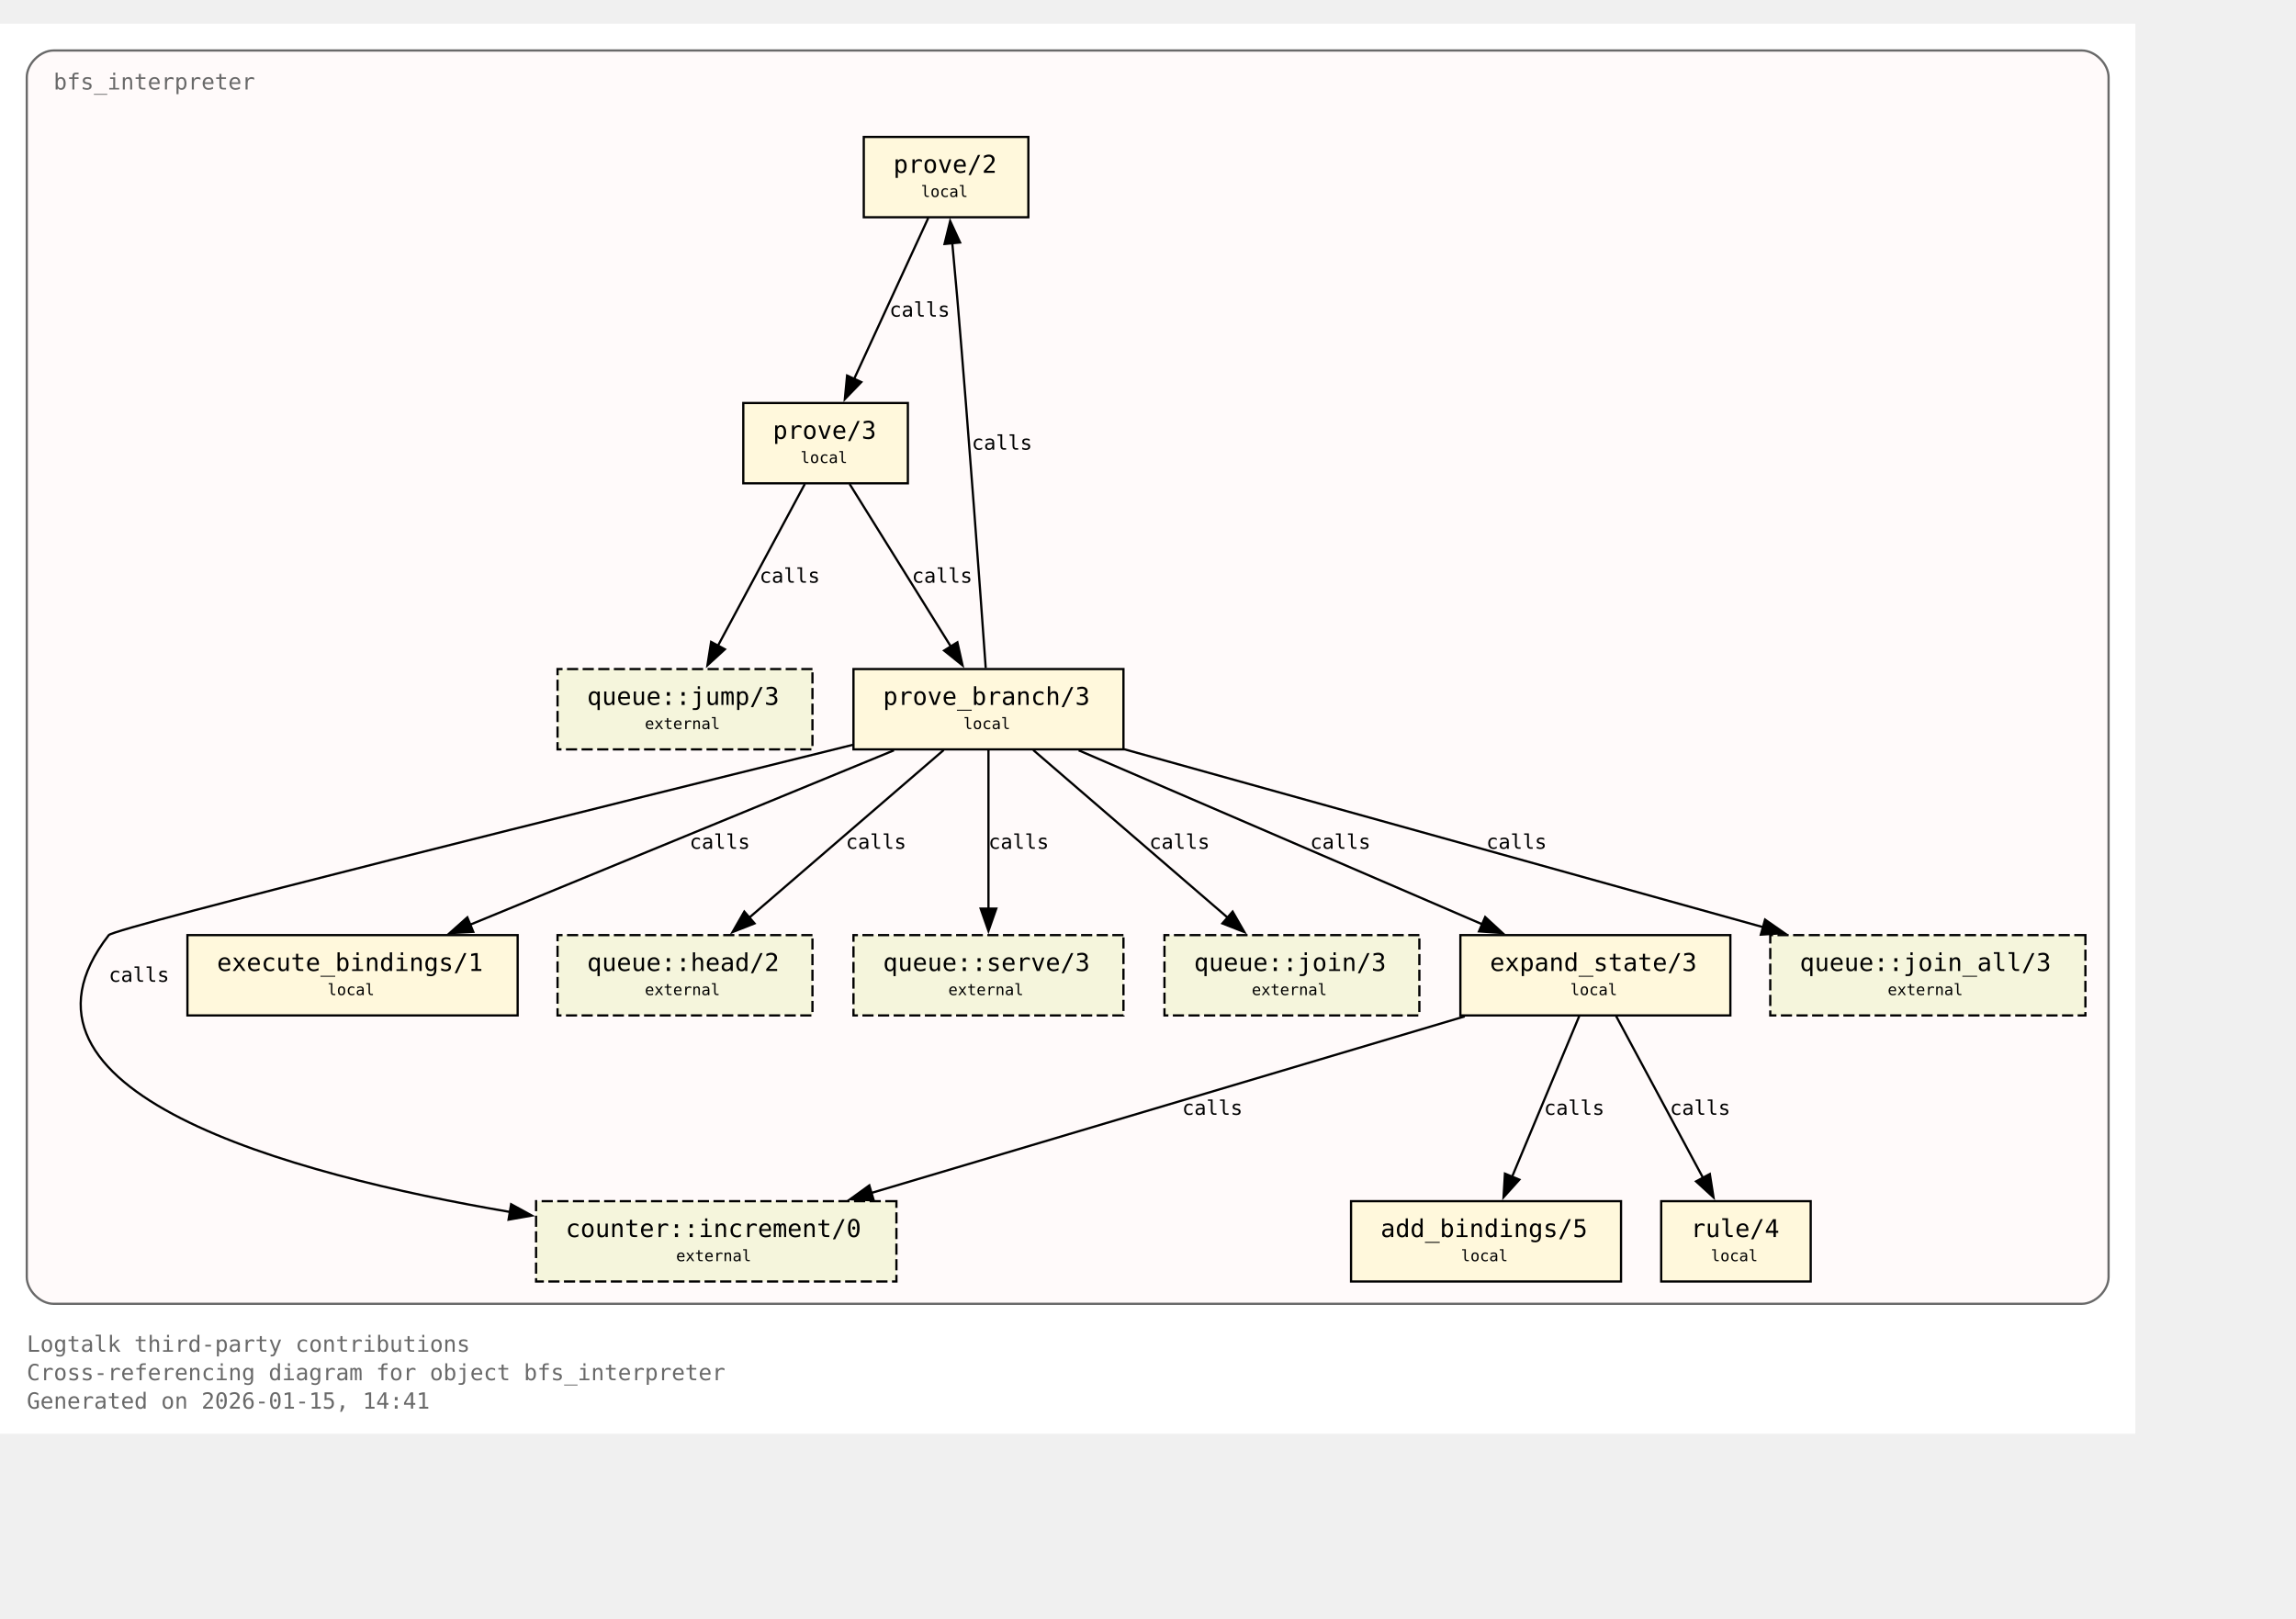
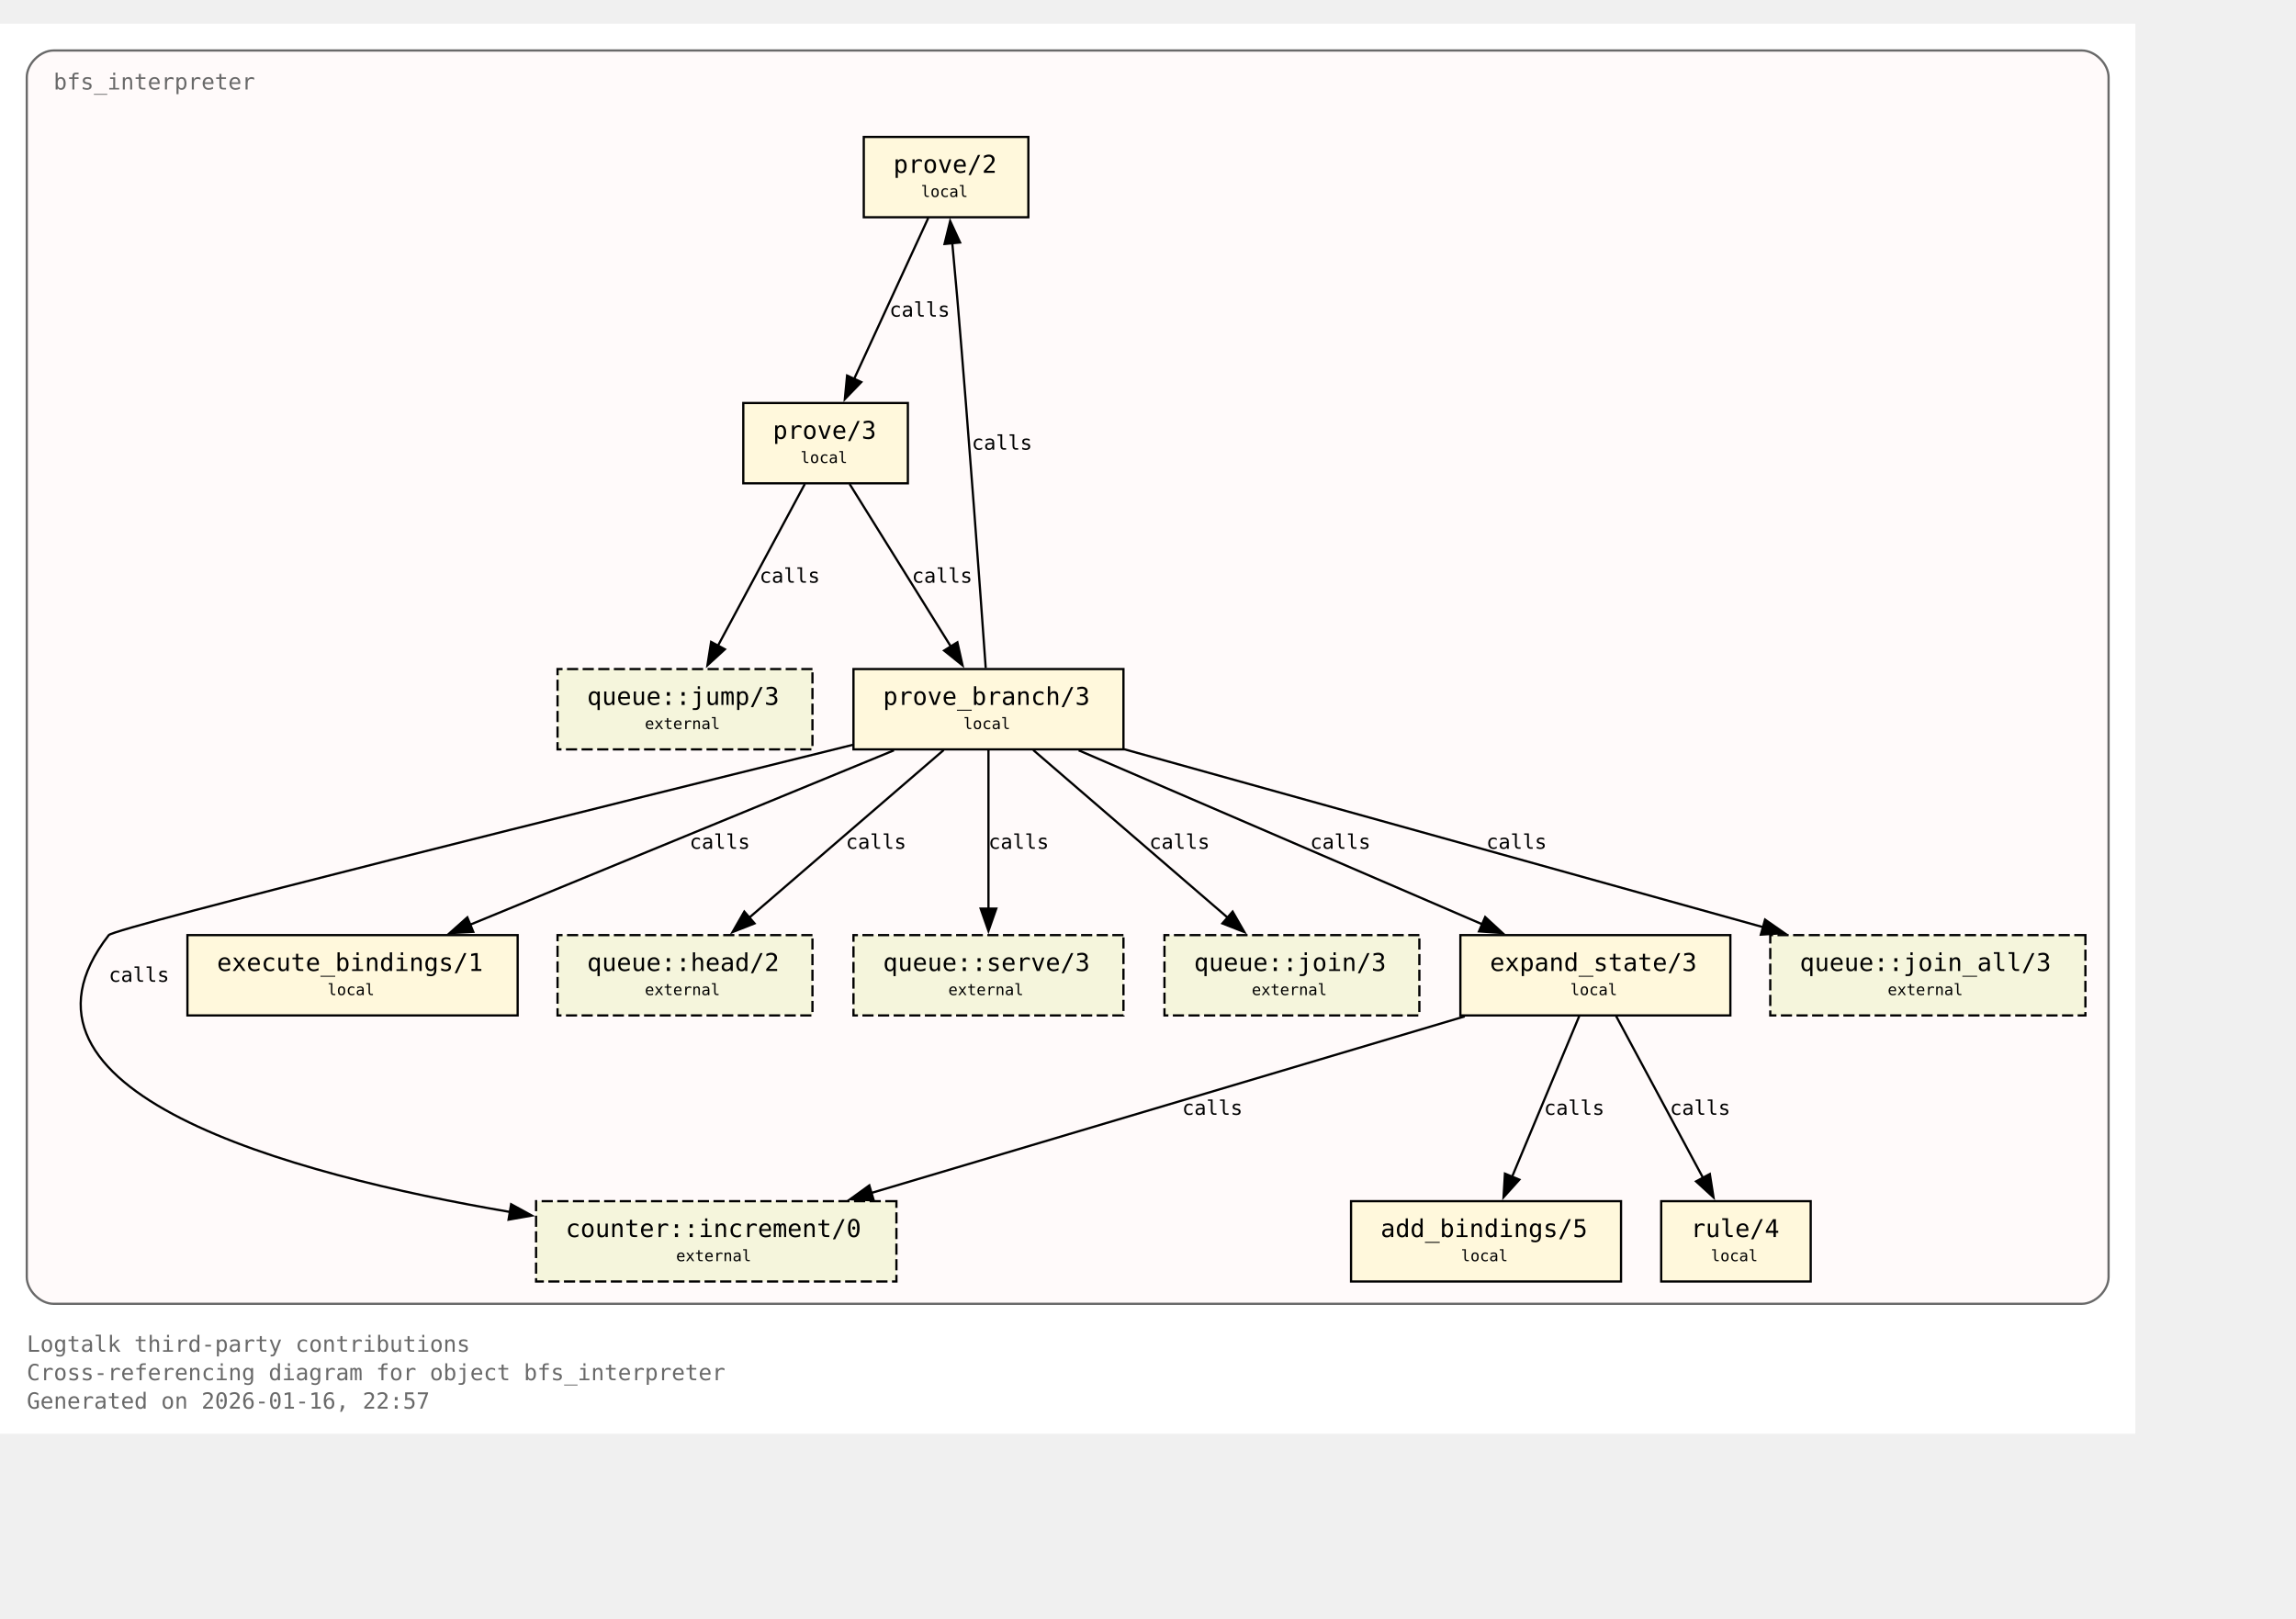
<svg xmlns="http://www.w3.org/2000/svg" xmlns:xlink="http://www.w3.org/1999/xlink" width="1101pt" height="776pt" viewBox="72.00 72.00 1029.00 704.00">
  <g id="graph0" class="graph" transform="scale(1 1) rotate(0) translate(76 700)">
    <polygon fill="white" stroke="none" points="-4,4 -4,-628 953,-628 953,4 -4,4" />
    <text xml:space="preserve" text-anchor="start" x="8" y="-32.75" font-family="Monospace" font-size="10.00" fill="dimgray">Logtalk third-party contributions</text>
    <text xml:space="preserve" text-anchor="start" x="8" y="-20" font-family="Monospace" font-size="10.00" fill="dimgray">Cross-referencing diagram for object bfs_interpreter</text>
-     <text xml:space="preserve" text-anchor="start" x="8" y="-7.25" font-family="Monospace" font-size="10.00" fill="dimgray">Generated on 2026-01-15, 14:41</text>
+     <text xml:space="preserve" text-anchor="start" x="8" y="-7.25" font-family="Monospace" font-size="10.00" fill="dimgray">Generated on 2026-01-16, 22:57</text>
    <g id="clust1" class="cluster">
      <g id="a_clust1">
        <a xlink:title="bfs_interpreter">
          <path fill="snow" stroke="dimgray" d="M20,-54.25C20,-54.25 929,-54.25 929,-54.25 935,-54.25 941,-60.25 941,-66.25 941,-66.25 941,-604 941,-604 941,-610 935,-616 929,-616 929,-616 20,-616 20,-616 14,-616 8,-610 8,-604 8,-604 8,-66.25 8,-66.25 8,-60.25 14,-54.25 20,-54.25" />
          <g id="a_clust1_0">
-             <a xlink:href="https://github.com/LogtalkDotOrg/logtalk3/tree/daa0bdefd9e01457d4890433d5d2933321fe6d0b/contributions/verdi_neruda/bfs_interpreter.lgt#L35" xlink:title="https://github.com/LogtalkDotOrg/logtalk3/tree/daa0bdefd9e01457d4890433d5d2933321fe6d0b/contributions/verdi_neruda/bfs_interpreter.lgt#L35">
+             <a xlink:href="https://github.com/LogtalkDotOrg/logtalk3/tree/caa4eb33ec831e019e77fb98934bbd8ffb07c06c/contributions/verdi_neruda/bfs_interpreter.lgt#L35" xlink:title="https://github.com/LogtalkDotOrg/logtalk3/tree/caa4eb33ec831e019e77fb98934bbd8ffb07c06c/contributions/verdi_neruda/bfs_interpreter.lgt#L35">
              <text xml:space="preserve" text-anchor="start" x="20" y="-598.5" font-family="Monospace" font-size="10.00" fill="dimgray">bfs_interpreter</text>
            </a>
          </g>
        </a>
      </g>
    </g>
    <g id="node1" class="node">
      <polygon fill="cornsilk" stroke="black" points="456.88,-577.25 383.12,-577.25 383.12,-541.25 456.88,-541.25 456.88,-577.25" />
      <text xml:space="preserve" text-anchor="start" x="391.12" y="-561.95" font-family="Monospace" font-size="9.00"> </text>
      <g id="a_node1_1">
-         <a xlink:href="https://github.com/LogtalkDotOrg/logtalk3/tree/daa0bdefd9e01457d4890433d5d2933321fe6d0b/contributions/verdi_neruda/bfs_interpreter.lgt#L45" xlink:title="https://github.com/LogtalkDotOrg/logtalk3/tree/daa0bdefd9e01457d4890433d5d2933321fe6d0b/contributions/verdi_neruda/bfs_interpreter.lgt#L45">
+         <a xlink:href="https://github.com/LogtalkDotOrg/logtalk3/tree/caa4eb33ec831e019e77fb98934bbd8ffb07c06c/contributions/verdi_neruda/bfs_interpreter.lgt#L45" xlink:title="https://github.com/LogtalkDotOrg/logtalk3/tree/caa4eb33ec831e019e77fb98934bbd8ffb07c06c/contributions/verdi_neruda/bfs_interpreter.lgt#L45">
          <text xml:space="preserve" text-anchor="start" x="396.38" y="-561.17" font-family="Monospace" font-size="11.00">prove/2</text>
        </a>
      </g>
      <text xml:space="preserve" text-anchor="start" x="443.62" y="-561.95" font-family="Monospace" font-size="9.00"> </text>
      <text xml:space="preserve" text-anchor="start" x="391.12" y="-549.58" font-family="Monospace" font-size="9.00"> </text>
      <text xml:space="preserve" text-anchor="start" x="408.75" y="-550.35" font-family="Monospace" font-size="7.00">local</text>
      <text xml:space="preserve" text-anchor="start" x="443.62" y="-549.58" font-family="Monospace" font-size="9.00"> </text>
    </g>
    <g id="node2" class="node">
      <polygon fill="cornsilk" stroke="black" points="402.88,-458 329.12,-458 329.12,-422 402.88,-422 402.88,-458" />
      <text xml:space="preserve" text-anchor="start" x="337.12" y="-442.7" font-family="Monospace" font-size="9.00"> </text>
      <g id="a_node2_2">
-         <a xlink:href="https://github.com/LogtalkDotOrg/logtalk3/tree/daa0bdefd9e01457d4890433d5d2933321fe6d0b/contributions/verdi_neruda/bfs_interpreter.lgt#L48" xlink:title="https://github.com/LogtalkDotOrg/logtalk3/tree/daa0bdefd9e01457d4890433d5d2933321fe6d0b/contributions/verdi_neruda/bfs_interpreter.lgt#L48">
+         <a xlink:href="https://github.com/LogtalkDotOrg/logtalk3/tree/caa4eb33ec831e019e77fb98934bbd8ffb07c06c/contributions/verdi_neruda/bfs_interpreter.lgt#L48" xlink:title="https://github.com/LogtalkDotOrg/logtalk3/tree/caa4eb33ec831e019e77fb98934bbd8ffb07c06c/contributions/verdi_neruda/bfs_interpreter.lgt#L48">
          <text xml:space="preserve" text-anchor="start" x="342.38" y="-441.93" font-family="Monospace" font-size="11.00">prove/3</text>
        </a>
      </g>
      <text xml:space="preserve" text-anchor="start" x="389.62" y="-442.7" font-family="Monospace" font-size="9.00"> </text>
      <text xml:space="preserve" text-anchor="start" x="337.12" y="-430.32" font-family="Monospace" font-size="9.00"> </text>
      <text xml:space="preserve" text-anchor="start" x="354.75" y="-431.1" font-family="Monospace" font-size="7.00">local</text>
      <text xml:space="preserve" text-anchor="start" x="389.62" y="-430.32" font-family="Monospace" font-size="9.00"> </text>
    </g>
    <g id="edge1" class="edge">
      <g id="a_edge1">
-         <a xlink:href="https://github.com/LogtalkDotOrg/logtalk3/tree/daa0bdefd9e01457d4890433d5d2933321fe6d0b/contributions/verdi_neruda/bfs_interpreter.lgt#L45" xlink:title="calls">
+         <a xlink:href="https://github.com/LogtalkDotOrg/logtalk3/tree/caa4eb33ec831e019e77fb98934bbd8ffb07c06c/contributions/verdi_neruda/bfs_interpreter.lgt#L45" xlink:title="calls">
          <path fill="none" stroke="black" d="M412.03,-540.95C403.26,-521.9 389.03,-491 378.71,-468.6" />
          <polygon fill="black" stroke="black" points="382,-467.37 374.63,-459.75 375.64,-470.29 382,-467.37" />
        </a>
      </g>
      <g id="a_edge1-label">
-         <a xlink:href="https://github.com/LogtalkDotOrg/logtalk3/tree/daa0bdefd9e01457d4890433d5d2933321fe6d0b/contributions/verdi_neruda/bfs_interpreter.lgt#L45" xlink:title="https://github.com/LogtalkDotOrg/logtalk3/tree/daa0bdefd9e01457d4890433d5d2933321fe6d0b/contributions/verdi_neruda/bfs_interpreter.lgt#L45">
+         <a xlink:href="https://github.com/LogtalkDotOrg/logtalk3/tree/caa4eb33ec831e019e77fb98934bbd8ffb07c06c/contributions/verdi_neruda/bfs_interpreter.lgt#L45" xlink:title="https://github.com/LogtalkDotOrg/logtalk3/tree/caa4eb33ec831e019e77fb98934bbd8ffb07c06c/contributions/verdi_neruda/bfs_interpreter.lgt#L45">
          <text xml:space="preserve" text-anchor="start" x="394.62" y="-496.7" font-family="Monospace" font-size="9.00">calls</text>
        </a>
      </g>
    </g>
    <g id="node3" class="node">
      <polygon fill="cornsilk" stroke="black" points="499.5,-338.75 378.5,-338.75 378.5,-302.75 499.5,-302.75 499.5,-338.75" />
      <text xml:space="preserve" text-anchor="start" x="386.5" y="-323.45" font-family="Monospace" font-size="9.00"> </text>
      <g id="a_node3_3">
-         <a xlink:href="https://github.com/LogtalkDotOrg/logtalk3/tree/daa0bdefd9e01457d4890433d5d2933321fe6d0b/contributions/verdi_neruda/bfs_interpreter.lgt#L53" xlink:title="https://github.com/LogtalkDotOrg/logtalk3/tree/daa0bdefd9e01457d4890433d5d2933321fe6d0b/contributions/verdi_neruda/bfs_interpreter.lgt#L53">
+         <a xlink:href="https://github.com/LogtalkDotOrg/logtalk3/tree/caa4eb33ec831e019e77fb98934bbd8ffb07c06c/contributions/verdi_neruda/bfs_interpreter.lgt#L53" xlink:title="https://github.com/LogtalkDotOrg/logtalk3/tree/caa4eb33ec831e019e77fb98934bbd8ffb07c06c/contributions/verdi_neruda/bfs_interpreter.lgt#L53">
          <text xml:space="preserve" text-anchor="start" x="391.75" y="-322.68" font-family="Monospace" font-size="11.00">prove_branch/3</text>
        </a>
      </g>
      <text xml:space="preserve" text-anchor="start" x="486.25" y="-323.45" font-family="Monospace" font-size="9.00"> </text>
      <text xml:space="preserve" text-anchor="start" x="386.5" y="-311.07" font-family="Monospace" font-size="9.00"> </text>
      <text xml:space="preserve" text-anchor="start" x="427.75" y="-311.85" font-family="Monospace" font-size="7.00">local</text>
      <text xml:space="preserve" text-anchor="start" x="486.25" y="-311.07" font-family="Monospace" font-size="9.00"> </text>
    </g>
    <g id="edge2" class="edge">
      <g id="a_edge2">
-         <a xlink:href="https://github.com/LogtalkDotOrg/logtalk3/tree/daa0bdefd9e01457d4890433d5d2933321fe6d0b/contributions/verdi_neruda/bfs_interpreter.lgt#L48" xlink:title="calls">
+         <a xlink:href="https://github.com/LogtalkDotOrg/logtalk3/tree/caa4eb33ec831e019e77fb98934bbd8ffb07c06c/contributions/verdi_neruda/bfs_interpreter.lgt#L48" xlink:title="calls">
          <path fill="none" stroke="black" d="M376.77,-421.7C388.74,-402.48 408.22,-371.19 422.2,-348.74" />
          <polygon fill="black" stroke="black" points="425.07,-350.75 427.38,-340.41 419.13,-347.05 425.07,-350.75" />
        </a>
      </g>
      <g id="a_edge2-label">
-         <a xlink:href="https://github.com/LogtalkDotOrg/logtalk3/tree/daa0bdefd9e01457d4890433d5d2933321fe6d0b/contributions/verdi_neruda/bfs_interpreter.lgt#L48" xlink:title="https://github.com/LogtalkDotOrg/logtalk3/tree/daa0bdefd9e01457d4890433d5d2933321fe6d0b/contributions/verdi_neruda/bfs_interpreter.lgt#L48">
+         <a xlink:href="https://github.com/LogtalkDotOrg/logtalk3/tree/caa4eb33ec831e019e77fb98934bbd8ffb07c06c/contributions/verdi_neruda/bfs_interpreter.lgt#L48" xlink:title="https://github.com/LogtalkDotOrg/logtalk3/tree/caa4eb33ec831e019e77fb98934bbd8ffb07c06c/contributions/verdi_neruda/bfs_interpreter.lgt#L48">
          <text xml:space="preserve" text-anchor="start" x="404.69" y="-377.45" font-family="Monospace" font-size="9.00">calls</text>
        </a>
      </g>
    </g>
    <g id="node8" class="node">
      <polygon fill="beige" stroke="black" stroke-dasharray="5,2" points="360.12,-338.75 245.88,-338.75 245.88,-302.75 360.12,-302.75 360.12,-338.75" />
      <text xml:space="preserve" text-anchor="start" x="253.88" y="-323.45" font-family="Monospace" font-size="9.00"> </text>
      <g id="a_node8_4">
        <a xlink:href="https://logtalk.org/library/queuep_0.html#jump-3" xlink:title="https://logtalk.org/library/queuep_0.html#jump-3">
          <text xml:space="preserve" text-anchor="start" x="259.12" y="-322.68" font-family="Monospace" font-size="11.00">queue::jump/3</text>
        </a>
      </g>
      <text xml:space="preserve" text-anchor="start" x="346.88" y="-323.45" font-family="Monospace" font-size="9.00"> </text>
      <text xml:space="preserve" text-anchor="start" x="253.88" y="-311.07" font-family="Monospace" font-size="9.00"> </text>
      <text xml:space="preserve" text-anchor="start" x="285" y="-311.85" font-family="Monospace" font-size="7.00">external</text>
      <text xml:space="preserve" text-anchor="start" x="346.88" y="-311.07" font-family="Monospace" font-size="9.00"> </text>
    </g>
    <g id="edge8" class="edge">
      <g id="a_edge8">
-         <a xlink:href="https://github.com/LogtalkDotOrg/logtalk3/tree/daa0bdefd9e01457d4890433d5d2933321fe6d0b/contributions/verdi_neruda/bfs_interpreter.lgt#L48" xlink:title="calls">
+         <a xlink:href="https://github.com/LogtalkDotOrg/logtalk3/tree/caa4eb33ec831e019e77fb98934bbd8ffb07c06c/contributions/verdi_neruda/bfs_interpreter.lgt#L48" xlink:title="calls">
          <path fill="none" stroke="black" d="M356.7,-421.7C346.42,-402.56 329.72,-371.47 317.67,-349.04" />
          <polygon fill="black" stroke="black" points="320.87,-347.61 313.05,-340.45 314.7,-350.92 320.87,-347.61" />
        </a>
      </g>
      <g id="a_edge8-label">
-         <a xlink:href="https://github.com/LogtalkDotOrg/logtalk3/tree/daa0bdefd9e01457d4890433d5d2933321fe6d0b/contributions/verdi_neruda/bfs_interpreter.lgt#L48" xlink:title="https://github.com/LogtalkDotOrg/logtalk3/tree/daa0bdefd9e01457d4890433d5d2933321fe6d0b/contributions/verdi_neruda/bfs_interpreter.lgt#L48">
+         <a xlink:href="https://github.com/LogtalkDotOrg/logtalk3/tree/caa4eb33ec831e019e77fb98934bbd8ffb07c06c/contributions/verdi_neruda/bfs_interpreter.lgt#L48" xlink:title="https://github.com/LogtalkDotOrg/logtalk3/tree/caa4eb33ec831e019e77fb98934bbd8ffb07c06c/contributions/verdi_neruda/bfs_interpreter.lgt#L48">
          <text xml:space="preserve" text-anchor="start" x="336.39" y="-377.45" font-family="Monospace" font-size="9.00">calls</text>
        </a>
      </g>
    </g>
    <g id="edge4" class="edge">
      <g id="a_edge4">
-         <a xlink:href="https://github.com/LogtalkDotOrg/logtalk3/tree/daa0bdefd9e01457d4890433d5d2933321fe6d0b/contributions/verdi_neruda/bfs_interpreter.lgt#L57" xlink:title="calls">
+         <a xlink:href="https://github.com/LogtalkDotOrg/logtalk3/tree/caa4eb33ec831e019e77fb98934bbd8ffb07c06c/contributions/verdi_neruda/bfs_interpreter.lgt#L57" xlink:title="calls">
          <path fill="none" stroke="black" d="M437.77,-339.22C435.45,-371.85 430.2,-444.29 425,-505.25 424.32,-513.2 423.53,-521.81 422.78,-529.74" />
          <polygon fill="black" stroke="black" points="419.31,-529.28 421.84,-539.56 426.28,-529.94 419.31,-529.28" />
        </a>
      </g>
      <g id="a_edge4-label">
-         <a xlink:href="https://github.com/LogtalkDotOrg/logtalk3/tree/daa0bdefd9e01457d4890433d5d2933321fe6d0b/contributions/verdi_neruda/bfs_interpreter.lgt#L57" xlink:title="https://github.com/LogtalkDotOrg/logtalk3/tree/daa0bdefd9e01457d4890433d5d2933321fe6d0b/contributions/verdi_neruda/bfs_interpreter.lgt#L57">
+         <a xlink:href="https://github.com/LogtalkDotOrg/logtalk3/tree/caa4eb33ec831e019e77fb98934bbd8ffb07c06c/contributions/verdi_neruda/bfs_interpreter.lgt#L57" xlink:title="https://github.com/LogtalkDotOrg/logtalk3/tree/caa4eb33ec831e019e77fb98934bbd8ffb07c06c/contributions/verdi_neruda/bfs_interpreter.lgt#L57">
          <text xml:space="preserve" text-anchor="start" x="431.51" y="-437.07" font-family="Monospace" font-size="9.00">calls</text>
        </a>
      </g>
    </g>
    <g id="node4" class="node">
      <polygon fill="cornsilk" stroke="black" points="771.5,-219.5 650.5,-219.5 650.5,-183.5 771.5,-183.5 771.5,-219.5" />
      <text xml:space="preserve" text-anchor="start" x="658.5" y="-204.2" font-family="Monospace" font-size="9.00"> </text>
      <g id="a_node4_5">
-         <a xlink:href="https://github.com/LogtalkDotOrg/logtalk3/tree/daa0bdefd9e01457d4890433d5d2933321fe6d0b/contributions/verdi_neruda/bfs_interpreter.lgt#L75" xlink:title="https://github.com/LogtalkDotOrg/logtalk3/tree/daa0bdefd9e01457d4890433d5d2933321fe6d0b/contributions/verdi_neruda/bfs_interpreter.lgt#L75">
+         <a xlink:href="https://github.com/LogtalkDotOrg/logtalk3/tree/caa4eb33ec831e019e77fb98934bbd8ffb07c06c/contributions/verdi_neruda/bfs_interpreter.lgt#L75" xlink:title="https://github.com/LogtalkDotOrg/logtalk3/tree/caa4eb33ec831e019e77fb98934bbd8ffb07c06c/contributions/verdi_neruda/bfs_interpreter.lgt#L75">
          <text xml:space="preserve" text-anchor="start" x="663.75" y="-203.43" font-family="Monospace" font-size="11.00">expand_state/3</text>
        </a>
      </g>
      <text xml:space="preserve" text-anchor="start" x="758.25" y="-204.2" font-family="Monospace" font-size="9.00"> </text>
      <text xml:space="preserve" text-anchor="start" x="658.5" y="-191.82" font-family="Monospace" font-size="9.00"> </text>
      <text xml:space="preserve" text-anchor="start" x="699.75" y="-192.6" font-family="Monospace" font-size="7.00">local</text>
      <text xml:space="preserve" text-anchor="start" x="758.25" y="-191.82" font-family="Monospace" font-size="9.00"> </text>
    </g>
    <g id="edge5" class="edge">
      <g id="a_edge5">
-         <a xlink:href="https://github.com/LogtalkDotOrg/logtalk3/tree/daa0bdefd9e01457d4890433d5d2933321fe6d0b/contributions/verdi_neruda/bfs_interpreter.lgt#L57" xlink:title="calls">
+         <a xlink:href="https://github.com/LogtalkDotOrg/logtalk3/tree/caa4eb33ec831e019e77fb98934bbd8ffb07c06c/contributions/verdi_neruda/bfs_interpreter.lgt#L57" xlink:title="calls">
          <path fill="none" stroke="black" d="M479.43,-302.32C527.61,-281.55 608.15,-246.84 660.41,-224.31" />
          <polygon fill="black" stroke="black" points="661.61,-227.6 669.4,-220.43 658.84,-221.17 661.61,-227.6" />
        </a>
      </g>
      <g id="a_edge5-label">
-         <a xlink:href="https://github.com/LogtalkDotOrg/logtalk3/tree/daa0bdefd9e01457d4890433d5d2933321fe6d0b/contributions/verdi_neruda/bfs_interpreter.lgt#L57" xlink:title="https://github.com/LogtalkDotOrg/logtalk3/tree/daa0bdefd9e01457d4890433d5d2933321fe6d0b/contributions/verdi_neruda/bfs_interpreter.lgt#L57">
+         <a xlink:href="https://github.com/LogtalkDotOrg/logtalk3/tree/caa4eb33ec831e019e77fb98934bbd8ffb07c06c/contributions/verdi_neruda/bfs_interpreter.lgt#L57" xlink:title="https://github.com/LogtalkDotOrg/logtalk3/tree/caa4eb33ec831e019e77fb98934bbd8ffb07c06c/contributions/verdi_neruda/bfs_interpreter.lgt#L57">
          <text xml:space="preserve" text-anchor="start" x="583.16" y="-258.2" font-family="Monospace" font-size="9.00">calls</text>
        </a>
      </g>
    </g>
    <g id="node6" class="node">
      <polygon fill="cornsilk" stroke="black" points="228,-219.5 80,-219.5 80,-183.5 228,-183.5 228,-219.5" />
      <text xml:space="preserve" text-anchor="start" x="88" y="-204.2" font-family="Monospace" font-size="9.00"> </text>
      <g id="a_node6_6">
-         <a xlink:href="https://github.com/LogtalkDotOrg/logtalk3/tree/daa0bdefd9e01457d4890433d5d2933321fe6d0b/contributions/verdi_neruda/bfs_interpreter.lgt#L100" xlink:title="https://github.com/LogtalkDotOrg/logtalk3/tree/daa0bdefd9e01457d4890433d5d2933321fe6d0b/contributions/verdi_neruda/bfs_interpreter.lgt#L100">
+         <a xlink:href="https://github.com/LogtalkDotOrg/logtalk3/tree/caa4eb33ec831e019e77fb98934bbd8ffb07c06c/contributions/verdi_neruda/bfs_interpreter.lgt#L100" xlink:title="https://github.com/LogtalkDotOrg/logtalk3/tree/caa4eb33ec831e019e77fb98934bbd8ffb07c06c/contributions/verdi_neruda/bfs_interpreter.lgt#L100">
          <text xml:space="preserve" text-anchor="start" x="93.25" y="-203.43" font-family="Monospace" font-size="11.00">execute_bindings/1</text>
        </a>
      </g>
      <text xml:space="preserve" text-anchor="start" x="214.75" y="-204.2" font-family="Monospace" font-size="9.00"> </text>
      <text xml:space="preserve" text-anchor="start" x="88" y="-191.82" font-family="Monospace" font-size="9.00"> </text>
      <text xml:space="preserve" text-anchor="start" x="142.75" y="-192.6" font-family="Monospace" font-size="7.00">local</text>
      <text xml:space="preserve" text-anchor="start" x="214.75" y="-191.82" font-family="Monospace" font-size="9.00"> </text>
    </g>
    <g id="edge3" class="edge">
      <g id="a_edge3">
-         <a xlink:href="https://github.com/LogtalkDotOrg/logtalk3/tree/daa0bdefd9e01457d4890433d5d2933321fe6d0b/contributions/verdi_neruda/bfs_interpreter.lgt#L53" xlink:title="calls">
+         <a xlink:href="https://github.com/LogtalkDotOrg/logtalk3/tree/caa4eb33ec831e019e77fb98934bbd8ffb07c06c/contributions/verdi_neruda/bfs_interpreter.lgt#L53" xlink:title="calls">
          <path fill="none" stroke="black" d="M396.64,-302.32C346.05,-281.51 261.41,-246.69 206.66,-224.16" />
          <polygon fill="black" stroke="black" points="208.11,-220.97 197.53,-220.41 205.44,-227.45 208.11,-220.97" />
        </a>
      </g>
      <g id="a_edge3-label">
-         <a xlink:href="https://github.com/LogtalkDotOrg/logtalk3/tree/daa0bdefd9e01457d4890433d5d2933321fe6d0b/contributions/verdi_neruda/bfs_interpreter.lgt#L53" xlink:title="https://github.com/LogtalkDotOrg/logtalk3/tree/daa0bdefd9e01457d4890433d5d2933321fe6d0b/contributions/verdi_neruda/bfs_interpreter.lgt#L53">
+         <a xlink:href="https://github.com/LogtalkDotOrg/logtalk3/tree/caa4eb33ec831e019e77fb98934bbd8ffb07c06c/contributions/verdi_neruda/bfs_interpreter.lgt#L53" xlink:title="https://github.com/LogtalkDotOrg/logtalk3/tree/caa4eb33ec831e019e77fb98934bbd8ffb07c06c/contributions/verdi_neruda/bfs_interpreter.lgt#L53">
          <text xml:space="preserve" text-anchor="start" x="305.05" y="-258.2" font-family="Monospace" font-size="9.00">calls</text>
        </a>
      </g>
    </g>
    <g id="node9" class="node">
      <polygon fill="beige" stroke="black" stroke-dasharray="5,2" points="360.12,-219.5 245.88,-219.5 245.88,-183.5 360.12,-183.5 360.12,-219.5" />
      <text xml:space="preserve" text-anchor="start" x="253.88" y="-204.2" font-family="Monospace" font-size="9.00"> </text>
      <g id="a_node9_7">
        <a xlink:href="https://logtalk.org/library/queuep_0.html#head-2" xlink:title="https://logtalk.org/library/queuep_0.html#head-2">
          <text xml:space="preserve" text-anchor="start" x="259.12" y="-203.43" font-family="Monospace" font-size="11.00">queue::head/2</text>
        </a>
      </g>
      <text xml:space="preserve" text-anchor="start" x="346.88" y="-204.2" font-family="Monospace" font-size="9.00"> </text>
      <text xml:space="preserve" text-anchor="start" x="253.88" y="-191.82" font-family="Monospace" font-size="9.00"> </text>
      <text xml:space="preserve" text-anchor="start" x="285" y="-192.6" font-family="Monospace" font-size="7.00">external</text>
      <text xml:space="preserve" text-anchor="start" x="346.88" y="-191.82" font-family="Monospace" font-size="9.00"> </text>
    </g>
    <g id="edge9" class="edge">
      <g id="a_edge9">
-         <a xlink:href="https://github.com/LogtalkDotOrg/logtalk3/tree/daa0bdefd9e01457d4890433d5d2933321fe6d0b/contributions/verdi_neruda/bfs_interpreter.lgt#L53" xlink:title="calls">
+         <a xlink:href="https://github.com/LogtalkDotOrg/logtalk3/tree/caa4eb33ec831e019e77fb98934bbd8ffb07c06c/contributions/verdi_neruda/bfs_interpreter.lgt#L53" xlink:title="calls">
          <path fill="none" stroke="black" d="M418.93,-302.45C395.83,-282.53 357.71,-249.67 331.53,-227.1" />
          <polygon fill="black" stroke="black" points="334.16,-224.74 324.3,-220.86 329.58,-230.04 334.16,-224.74" />
        </a>
      </g>
      <g id="a_edge9-label">
-         <a xlink:href="https://github.com/LogtalkDotOrg/logtalk3/tree/daa0bdefd9e01457d4890433d5d2933321fe6d0b/contributions/verdi_neruda/bfs_interpreter.lgt#L53" xlink:title="https://github.com/LogtalkDotOrg/logtalk3/tree/daa0bdefd9e01457d4890433d5d2933321fe6d0b/contributions/verdi_neruda/bfs_interpreter.lgt#L53">
+         <a xlink:href="https://github.com/LogtalkDotOrg/logtalk3/tree/caa4eb33ec831e019e77fb98934bbd8ffb07c06c/contributions/verdi_neruda/bfs_interpreter.lgt#L53" xlink:title="https://github.com/LogtalkDotOrg/logtalk3/tree/caa4eb33ec831e019e77fb98934bbd8ffb07c06c/contributions/verdi_neruda/bfs_interpreter.lgt#L53">
          <text xml:space="preserve" text-anchor="start" x="375.08" y="-258.2" font-family="Monospace" font-size="9.00">calls</text>
        </a>
      </g>
    </g>
    <g id="node10" class="node">
      <polygon fill="beige" stroke="black" stroke-dasharray="5,2" points="499.5,-219.5 378.5,-219.5 378.5,-183.5 499.5,-183.5 499.5,-219.5" />
      <text xml:space="preserve" text-anchor="start" x="386.5" y="-204.2" font-family="Monospace" font-size="9.00"> </text>
      <g id="a_node10_8">
        <a xlink:href="https://logtalk.org/library/queuep_0.html#serve-3" xlink:title="https://logtalk.org/library/queuep_0.html#serve-3">
          <text xml:space="preserve" text-anchor="start" x="391.75" y="-203.43" font-family="Monospace" font-size="11.00">queue::serve/3</text>
        </a>
      </g>
      <text xml:space="preserve" text-anchor="start" x="486.25" y="-204.2" font-family="Monospace" font-size="9.00"> </text>
      <text xml:space="preserve" text-anchor="start" x="386.5" y="-191.82" font-family="Monospace" font-size="9.00"> </text>
      <text xml:space="preserve" text-anchor="start" x="421" y="-192.6" font-family="Monospace" font-size="7.00">external</text>
      <text xml:space="preserve" text-anchor="start" x="486.25" y="-191.82" font-family="Monospace" font-size="9.00"> </text>
    </g>
    <g id="edge10" class="edge">
      <g id="a_edge10">
-         <a xlink:href="https://github.com/LogtalkDotOrg/logtalk3/tree/daa0bdefd9e01457d4890433d5d2933321fe6d0b/contributions/verdi_neruda/bfs_interpreter.lgt#L57" xlink:title="calls">
+         <a xlink:href="https://github.com/LogtalkDotOrg/logtalk3/tree/caa4eb33ec831e019e77fb98934bbd8ffb07c06c/contributions/verdi_neruda/bfs_interpreter.lgt#L57" xlink:title="calls">
          <path fill="none" stroke="black" d="M439,-302.45C439,-283.75 439,-253.62 439,-231.33" />
          <polygon fill="black" stroke="black" points="442.5,-231.39 439,-221.39 435.5,-231.39 442.5,-231.39" />
        </a>
      </g>
      <g id="a_edge10-label">
-         <a xlink:href="https://github.com/LogtalkDotOrg/logtalk3/tree/daa0bdefd9e01457d4890433d5d2933321fe6d0b/contributions/verdi_neruda/bfs_interpreter.lgt#L57" xlink:title="https://github.com/LogtalkDotOrg/logtalk3/tree/daa0bdefd9e01457d4890433d5d2933321fe6d0b/contributions/verdi_neruda/bfs_interpreter.lgt#L57">
+         <a xlink:href="https://github.com/LogtalkDotOrg/logtalk3/tree/caa4eb33ec831e019e77fb98934bbd8ffb07c06c/contributions/verdi_neruda/bfs_interpreter.lgt#L57" xlink:title="https://github.com/LogtalkDotOrg/logtalk3/tree/caa4eb33ec831e019e77fb98934bbd8ffb07c06c/contributions/verdi_neruda/bfs_interpreter.lgt#L57">
          <text xml:space="preserve" text-anchor="start" x="439" y="-258.2" font-family="Monospace" font-size="9.00">calls</text>
        </a>
      </g>
    </g>
    <g id="node11" class="node">
      <polygon fill="beige" stroke="black" stroke-dasharray="5,2" points="632.12,-219.5 517.88,-219.5 517.88,-183.5 632.12,-183.5 632.12,-219.5" />
      <text xml:space="preserve" text-anchor="start" x="525.88" y="-204.2" font-family="Monospace" font-size="9.00"> </text>
      <g id="a_node11_9">
        <a xlink:href="https://logtalk.org/library/queuep_0.html#join-3" xlink:title="https://logtalk.org/library/queuep_0.html#join-3">
          <text xml:space="preserve" text-anchor="start" x="531.12" y="-203.43" font-family="Monospace" font-size="11.00">queue::join/3</text>
        </a>
      </g>
      <text xml:space="preserve" text-anchor="start" x="618.88" y="-204.2" font-family="Monospace" font-size="9.00"> </text>
      <text xml:space="preserve" text-anchor="start" x="525.88" y="-191.82" font-family="Monospace" font-size="9.00"> </text>
      <text xml:space="preserve" text-anchor="start" x="557" y="-192.6" font-family="Monospace" font-size="7.00">external</text>
      <text xml:space="preserve" text-anchor="start" x="618.88" y="-191.82" font-family="Monospace" font-size="9.00"> </text>
    </g>
    <g id="edge11" class="edge">
      <g id="a_edge11">
-         <a xlink:href="https://github.com/LogtalkDotOrg/logtalk3/tree/daa0bdefd9e01457d4890433d5d2933321fe6d0b/contributions/verdi_neruda/bfs_interpreter.lgt#L57" xlink:title="calls">
+         <a xlink:href="https://github.com/LogtalkDotOrg/logtalk3/tree/caa4eb33ec831e019e77fb98934bbd8ffb07c06c/contributions/verdi_neruda/bfs_interpreter.lgt#L57" xlink:title="calls">
          <path fill="none" stroke="black" d="M459.07,-302.45C482.17,-282.53 520.29,-249.67 546.47,-227.1" />
          <polygon fill="black" stroke="black" points="548.42,-230.04 553.7,-220.86 543.84,-224.74 548.42,-230.04" />
        </a>
      </g>
      <g id="a_edge11-label">
-         <a xlink:href="https://github.com/LogtalkDotOrg/logtalk3/tree/daa0bdefd9e01457d4890433d5d2933321fe6d0b/contributions/verdi_neruda/bfs_interpreter.lgt#L57" xlink:title="https://github.com/LogtalkDotOrg/logtalk3/tree/daa0bdefd9e01457d4890433d5d2933321fe6d0b/contributions/verdi_neruda/bfs_interpreter.lgt#L57">
+         <a xlink:href="https://github.com/LogtalkDotOrg/logtalk3/tree/caa4eb33ec831e019e77fb98934bbd8ffb07c06c/contributions/verdi_neruda/bfs_interpreter.lgt#L57" xlink:title="https://github.com/LogtalkDotOrg/logtalk3/tree/caa4eb33ec831e019e77fb98934bbd8ffb07c06c/contributions/verdi_neruda/bfs_interpreter.lgt#L57">
          <text xml:space="preserve" text-anchor="start" x="511.08" y="-258.2" font-family="Monospace" font-size="9.00">calls</text>
        </a>
      </g>
    </g>
    <g id="node12" class="node">
      <polygon fill="beige" stroke="black" stroke-dasharray="5,2" points="397.75,-100.25 236.25,-100.25 236.25,-64.25 397.75,-64.25 397.75,-100.25" />
      <text xml:space="preserve" text-anchor="start" x="244.25" y="-84.95" font-family="Monospace" font-size="9.00"> </text>
      <g id="a_node12_10">
        <a xlink:href="https://logtalk.org/library/counter_0.html#increment-0" xlink:title="https://logtalk.org/library/counter_0.html#increment-0">
          <text xml:space="preserve" text-anchor="start" x="249.5" y="-84.17" font-family="Monospace" font-size="11.00">counter::increment/0</text>
        </a>
      </g>
      <text xml:space="preserve" text-anchor="start" x="384.5" y="-84.95" font-family="Monospace" font-size="9.00"> </text>
      <text xml:space="preserve" text-anchor="start" x="244.25" y="-72.58" font-family="Monospace" font-size="9.00"> </text>
      <text xml:space="preserve" text-anchor="start" x="299" y="-73.35" font-family="Monospace" font-size="7.00">external</text>
      <text xml:space="preserve" text-anchor="start" x="384.5" y="-72.58" font-family="Monospace" font-size="9.00"> </text>
    </g>
    <g id="edge12" class="edge">
      <g id="a_edge12">
-         <a xlink:href="https://github.com/LogtalkDotOrg/logtalk3/tree/daa0bdefd9e01457d4890433d5d2933321fe6d0b/contributions/verdi_neruda/bfs_interpreter.lgt#L57" xlink:title="calls">
+         <a xlink:href="https://github.com/LogtalkDotOrg/logtalk3/tree/caa4eb33ec831e019e77fb98934bbd8ffb07c06c/contributions/verdi_neruda/bfs_interpreter.lgt#L57" xlink:title="calls">
          <path fill="none" stroke="black" d="M378.32,-304.82C268.39,-277.71 47.35,-222.85 44.75,-219.5 -10,-149.09 125.72,-112.3 224.6,-95.41" />
          <polygon fill="black" stroke="black" points="225.07,-98.88 234.36,-93.79 223.92,-91.97 225.07,-98.88" />
        </a>
      </g>
      <g id="a_edge12-label">
-         <a xlink:href="https://github.com/LogtalkDotOrg/logtalk3/tree/daa0bdefd9e01457d4890433d5d2933321fe6d0b/contributions/verdi_neruda/bfs_interpreter.lgt#L57" xlink:title="https://github.com/LogtalkDotOrg/logtalk3/tree/daa0bdefd9e01457d4890433d5d2933321fe6d0b/contributions/verdi_neruda/bfs_interpreter.lgt#L57">
+         <a xlink:href="https://github.com/LogtalkDotOrg/logtalk3/tree/caa4eb33ec831e019e77fb98934bbd8ffb07c06c/contributions/verdi_neruda/bfs_interpreter.lgt#L57" xlink:title="https://github.com/LogtalkDotOrg/logtalk3/tree/caa4eb33ec831e019e77fb98934bbd8ffb07c06c/contributions/verdi_neruda/bfs_interpreter.lgt#L57">
          <text xml:space="preserve" text-anchor="start" x="44.75" y="-198.57" font-family="Monospace" font-size="9.00">calls</text>
        </a>
      </g>
    </g>
    <g id="node13" class="node">
      <polygon fill="beige" stroke="black" stroke-dasharray="5,2" points="930.62,-219.5 789.38,-219.5 789.38,-183.5 930.62,-183.5 930.62,-219.5" />
      <text xml:space="preserve" text-anchor="start" x="797.38" y="-204.2" font-family="Monospace" font-size="9.00"> </text>
      <g id="a_node13_11">
        <a xlink:href="https://logtalk.org/library/queuep_0.html#join-all-3" xlink:title="https://logtalk.org/library/queuep_0.html#join-all-3">
          <text xml:space="preserve" text-anchor="start" x="802.62" y="-203.43" font-family="Monospace" font-size="11.00">queue::join_all/3</text>
        </a>
      </g>
      <text xml:space="preserve" text-anchor="start" x="917.38" y="-204.2" font-family="Monospace" font-size="9.00"> </text>
      <text xml:space="preserve" text-anchor="start" x="797.38" y="-191.82" font-family="Monospace" font-size="9.00"> </text>
      <text xml:space="preserve" text-anchor="start" x="842" y="-192.6" font-family="Monospace" font-size="7.00">external</text>
      <text xml:space="preserve" text-anchor="start" x="917.38" y="-191.82" font-family="Monospace" font-size="9.00"> </text>
    </g>
    <g id="edge13" class="edge">
      <g id="a_edge13">
-         <a xlink:href="https://github.com/LogtalkDotOrg/logtalk3/tree/daa0bdefd9e01457d4890433d5d2933321fe6d0b/contributions/verdi_neruda/bfs_interpreter.lgt#L57" xlink:title="calls">
+         <a xlink:href="https://github.com/LogtalkDotOrg/logtalk3/tree/caa4eb33ec831e019e77fb98934bbd8ffb07c06c/contributions/verdi_neruda/bfs_interpreter.lgt#L57" xlink:title="calls">
          <path fill="none" stroke="black" d="M499.77,-302.83C575.61,-281.7 705.21,-245.61 786.54,-222.96" />
          <polygon fill="black" stroke="black" points="787.04,-226.45 795.73,-220.4 785.16,-219.71 787.04,-226.45" />
        </a>
      </g>
      <g id="a_edge13-label">
-         <a xlink:href="https://github.com/LogtalkDotOrg/logtalk3/tree/daa0bdefd9e01457d4890433d5d2933321fe6d0b/contributions/verdi_neruda/bfs_interpreter.lgt#L57" xlink:title="https://github.com/LogtalkDotOrg/logtalk3/tree/daa0bdefd9e01457d4890433d5d2933321fe6d0b/contributions/verdi_neruda/bfs_interpreter.lgt#L57">
+         <a xlink:href="https://github.com/LogtalkDotOrg/logtalk3/tree/caa4eb33ec831e019e77fb98934bbd8ffb07c06c/contributions/verdi_neruda/bfs_interpreter.lgt#L57" xlink:title="https://github.com/LogtalkDotOrg/logtalk3/tree/caa4eb33ec831e019e77fb98934bbd8ffb07c06c/contributions/verdi_neruda/bfs_interpreter.lgt#L57">
          <text xml:space="preserve" text-anchor="start" x="662.12" y="-258.2" font-family="Monospace" font-size="9.00">calls</text>
        </a>
      </g>
    </g>
    <g id="node5" class="node">
      <polygon fill="cornsilk" stroke="black" points="722.5,-100.25 601.5,-100.25 601.5,-64.25 722.5,-64.25 722.5,-100.25" />
      <text xml:space="preserve" text-anchor="start" x="609.5" y="-84.95" font-family="Monospace" font-size="9.00"> </text>
      <g id="a_node5_12">
-         <a xlink:href="https://github.com/LogtalkDotOrg/logtalk3/tree/daa0bdefd9e01457d4890433d5d2933321fe6d0b/contributions/verdi_neruda/bfs_interpreter.lgt#L94" xlink:title="https://github.com/LogtalkDotOrg/logtalk3/tree/daa0bdefd9e01457d4890433d5d2933321fe6d0b/contributions/verdi_neruda/bfs_interpreter.lgt#L94">
+         <a xlink:href="https://github.com/LogtalkDotOrg/logtalk3/tree/caa4eb33ec831e019e77fb98934bbd8ffb07c06c/contributions/verdi_neruda/bfs_interpreter.lgt#L94" xlink:title="https://github.com/LogtalkDotOrg/logtalk3/tree/caa4eb33ec831e019e77fb98934bbd8ffb07c06c/contributions/verdi_neruda/bfs_interpreter.lgt#L94">
          <text xml:space="preserve" text-anchor="start" x="614.75" y="-84.17" font-family="Monospace" font-size="11.00">add_bindings/5</text>
        </a>
      </g>
      <text xml:space="preserve" text-anchor="start" x="709.25" y="-84.95" font-family="Monospace" font-size="9.00"> </text>
      <text xml:space="preserve" text-anchor="start" x="609.5" y="-72.58" font-family="Monospace" font-size="9.00"> </text>
      <text xml:space="preserve" text-anchor="start" x="650.75" y="-73.35" font-family="Monospace" font-size="7.00">local</text>
      <text xml:space="preserve" text-anchor="start" x="709.25" y="-72.58" font-family="Monospace" font-size="9.00"> </text>
    </g>
    <g id="edge7" class="edge">
      <g id="a_edge7">
-         <a xlink:href="https://github.com/LogtalkDotOrg/logtalk3/tree/daa0bdefd9e01457d4890433d5d2933321fe6d0b/contributions/verdi_neruda/bfs_interpreter.lgt#L76" xlink:title="calls">
+         <a xlink:href="https://github.com/LogtalkDotOrg/logtalk3/tree/caa4eb33ec831e019e77fb98934bbd8ffb07c06c/contributions/verdi_neruda/bfs_interpreter.lgt#L76" xlink:title="calls">
          <path fill="none" stroke="black" d="M703.77,-183.2C695.84,-164.24 683.01,-133.53 673.66,-111.15" />
          <polygon fill="black" stroke="black" points="676.93,-109.9 669.84,-102.02 670.47,-112.59 676.93,-109.9" />
        </a>
      </g>
      <g id="a_edge7-label">
-         <a xlink:href="https://github.com/LogtalkDotOrg/logtalk3/tree/daa0bdefd9e01457d4890433d5d2933321fe6d0b/contributions/verdi_neruda/bfs_interpreter.lgt#L76" xlink:title="https://github.com/LogtalkDotOrg/logtalk3/tree/daa0bdefd9e01457d4890433d5d2933321fe6d0b/contributions/verdi_neruda/bfs_interpreter.lgt#L76">
+         <a xlink:href="https://github.com/LogtalkDotOrg/logtalk3/tree/caa4eb33ec831e019e77fb98934bbd8ffb07c06c/contributions/verdi_neruda/bfs_interpreter.lgt#L76" xlink:title="https://github.com/LogtalkDotOrg/logtalk3/tree/caa4eb33ec831e019e77fb98934bbd8ffb07c06c/contributions/verdi_neruda/bfs_interpreter.lgt#L76">
          <text xml:space="preserve" text-anchor="start" x="687.97" y="-138.95" font-family="Monospace" font-size="9.00">calls</text>
        </a>
      </g>
    </g>
    <g id="node7" class="node">
      <polygon fill="cornsilk" stroke="black" points="807.5,-100.25 740.5,-100.25 740.5,-64.25 807.5,-64.25 807.5,-100.25" />
      <text xml:space="preserve" text-anchor="start" x="748.5" y="-84.95" font-family="Monospace" font-size="9.00"> </text>
      <g id="a_node7_13">
-         <a xlink:href="https://github.com/LogtalkDotOrg/logtalk3/tree/daa0bdefd9e01457d4890433d5d2933321fe6d0b/contributions/verdi_neruda/bfs_interpreter.lgt#L105" xlink:title="https://github.com/LogtalkDotOrg/logtalk3/tree/daa0bdefd9e01457d4890433d5d2933321fe6d0b/contributions/verdi_neruda/bfs_interpreter.lgt#L105">
+         <a xlink:href="https://github.com/LogtalkDotOrg/logtalk3/tree/caa4eb33ec831e019e77fb98934bbd8ffb07c06c/contributions/verdi_neruda/bfs_interpreter.lgt#L105" xlink:title="https://github.com/LogtalkDotOrg/logtalk3/tree/caa4eb33ec831e019e77fb98934bbd8ffb07c06c/contributions/verdi_neruda/bfs_interpreter.lgt#L105">
          <text xml:space="preserve" text-anchor="start" x="753.75" y="-84.17" font-family="Monospace" font-size="11.00">rule/4</text>
        </a>
      </g>
      <text xml:space="preserve" text-anchor="start" x="794.25" y="-84.95" font-family="Monospace" font-size="9.00"> </text>
      <text xml:space="preserve" text-anchor="start" x="748.5" y="-72.58" font-family="Monospace" font-size="9.00"> </text>
      <text xml:space="preserve" text-anchor="start" x="762.75" y="-73.35" font-family="Monospace" font-size="7.00">local</text>
      <text xml:space="preserve" text-anchor="start" x="794.25" y="-72.58" font-family="Monospace" font-size="9.00"> </text>
    </g>
    <g id="edge6" class="edge">
      <g id="a_edge6">
-         <a xlink:href="https://github.com/LogtalkDotOrg/logtalk3/tree/daa0bdefd9e01457d4890433d5d2933321fe6d0b/contributions/verdi_neruda/bfs_interpreter.lgt#L76" xlink:title="calls">
+         <a xlink:href="https://github.com/LogtalkDotOrg/logtalk3/tree/caa4eb33ec831e019e77fb98934bbd8ffb07c06c/contributions/verdi_neruda/bfs_interpreter.lgt#L76" xlink:title="calls">
          <path fill="none" stroke="black" d="M720.3,-183.2C730.58,-164.06 747.28,-132.97 759.33,-110.54" />
          <polygon fill="black" stroke="black" points="762.3,-112.42 763.95,-101.95 756.13,-109.11 762.3,-112.42" />
        </a>
      </g>
      <g id="a_edge6-label">
-         <a xlink:href="https://github.com/LogtalkDotOrg/logtalk3/tree/daa0bdefd9e01457d4890433d5d2933321fe6d0b/contributions/verdi_neruda/bfs_interpreter.lgt#L76" xlink:title="https://github.com/LogtalkDotOrg/logtalk3/tree/daa0bdefd9e01457d4890433d5d2933321fe6d0b/contributions/verdi_neruda/bfs_interpreter.lgt#L76">
+         <a xlink:href="https://github.com/LogtalkDotOrg/logtalk3/tree/caa4eb33ec831e019e77fb98934bbd8ffb07c06c/contributions/verdi_neruda/bfs_interpreter.lgt#L76" xlink:title="https://github.com/LogtalkDotOrg/logtalk3/tree/caa4eb33ec831e019e77fb98934bbd8ffb07c06c/contributions/verdi_neruda/bfs_interpreter.lgt#L76">
          <text xml:space="preserve" text-anchor="start" x="744.39" y="-138.95" font-family="Monospace" font-size="9.00">calls</text>
        </a>
      </g>
    </g>
    <g id="edge14" class="edge">
      <g id="a_edge14">
-         <a xlink:href="https://github.com/LogtalkDotOrg/logtalk3/tree/daa0bdefd9e01457d4890433d5d2933321fe6d0b/contributions/verdi_neruda/bfs_interpreter.lgt#L76" xlink:title="calls">
+         <a xlink:href="https://github.com/LogtalkDotOrg/logtalk3/tree/caa4eb33ec831e019e77fb98934bbd8ffb07c06c/contributions/verdi_neruda/bfs_interpreter.lgt#L76" xlink:title="calls">
          <path fill="none" stroke="black" d="M652.44,-183.07C581.44,-161.94 461.93,-126.38 386.38,-103.9" />
          <polygon fill="black" stroke="black" points="387.59,-100.61 377.01,-101.11 385.6,-107.32 387.59,-100.61" />
        </a>
      </g>
      <g id="a_edge14-label">
-         <a xlink:href="https://github.com/LogtalkDotOrg/logtalk3/tree/daa0bdefd9e01457d4890433d5d2933321fe6d0b/contributions/verdi_neruda/bfs_interpreter.lgt#L76" xlink:title="https://github.com/LogtalkDotOrg/logtalk3/tree/daa0bdefd9e01457d4890433d5d2933321fe6d0b/contributions/verdi_neruda/bfs_interpreter.lgt#L76">
+         <a xlink:href="https://github.com/LogtalkDotOrg/logtalk3/tree/caa4eb33ec831e019e77fb98934bbd8ffb07c06c/contributions/verdi_neruda/bfs_interpreter.lgt#L76" xlink:title="https://github.com/LogtalkDotOrg/logtalk3/tree/caa4eb33ec831e019e77fb98934bbd8ffb07c06c/contributions/verdi_neruda/bfs_interpreter.lgt#L76">
          <text xml:space="preserve" text-anchor="start" x="525.81" y="-138.95" font-family="Monospace" font-size="9.00">calls</text>
        </a>
      </g>
    </g>
  </g>
</svg>
